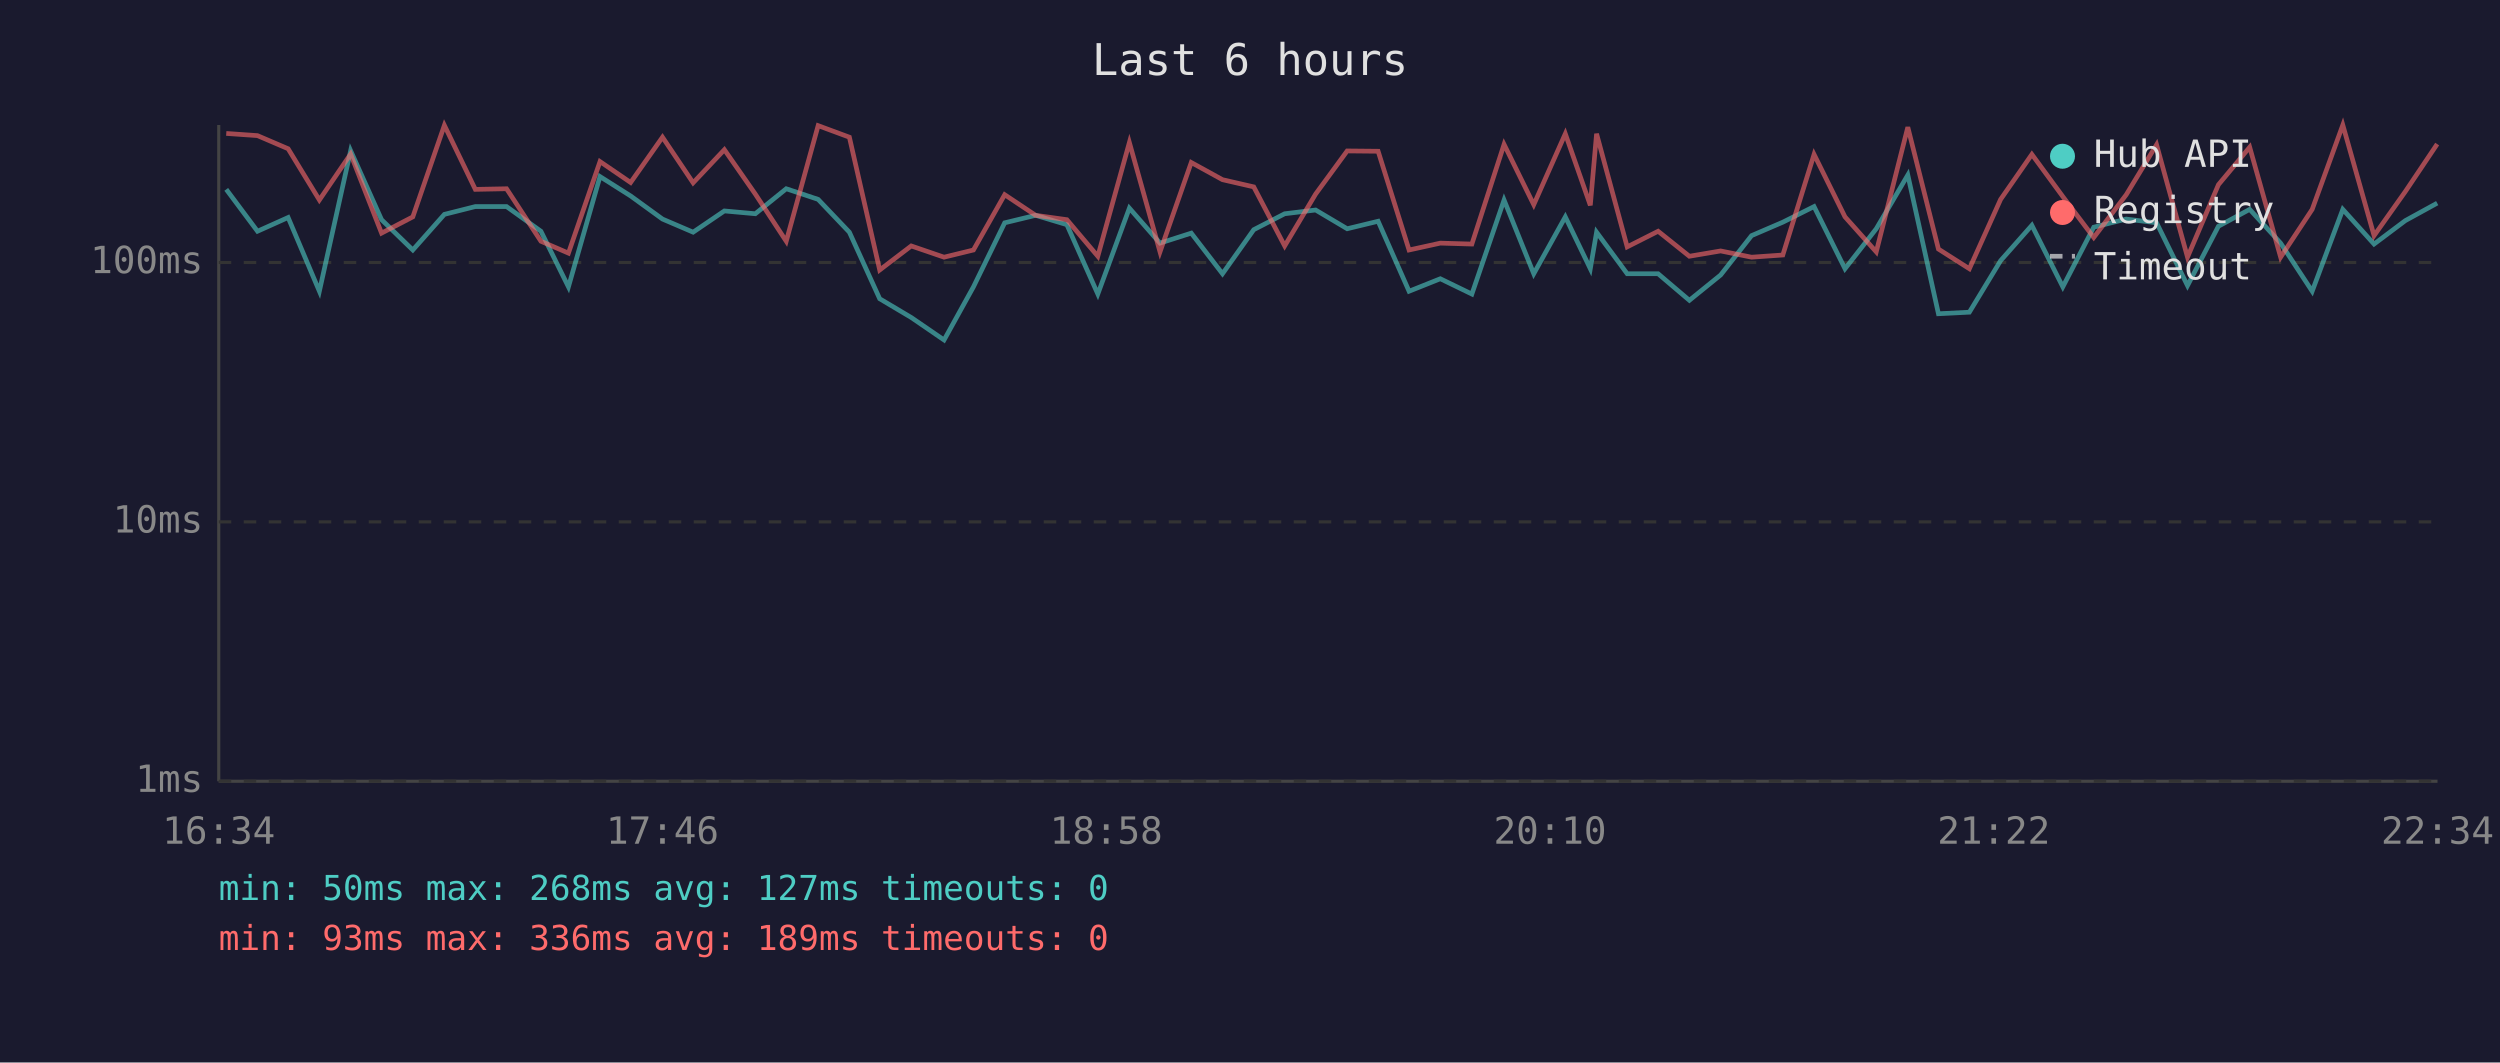
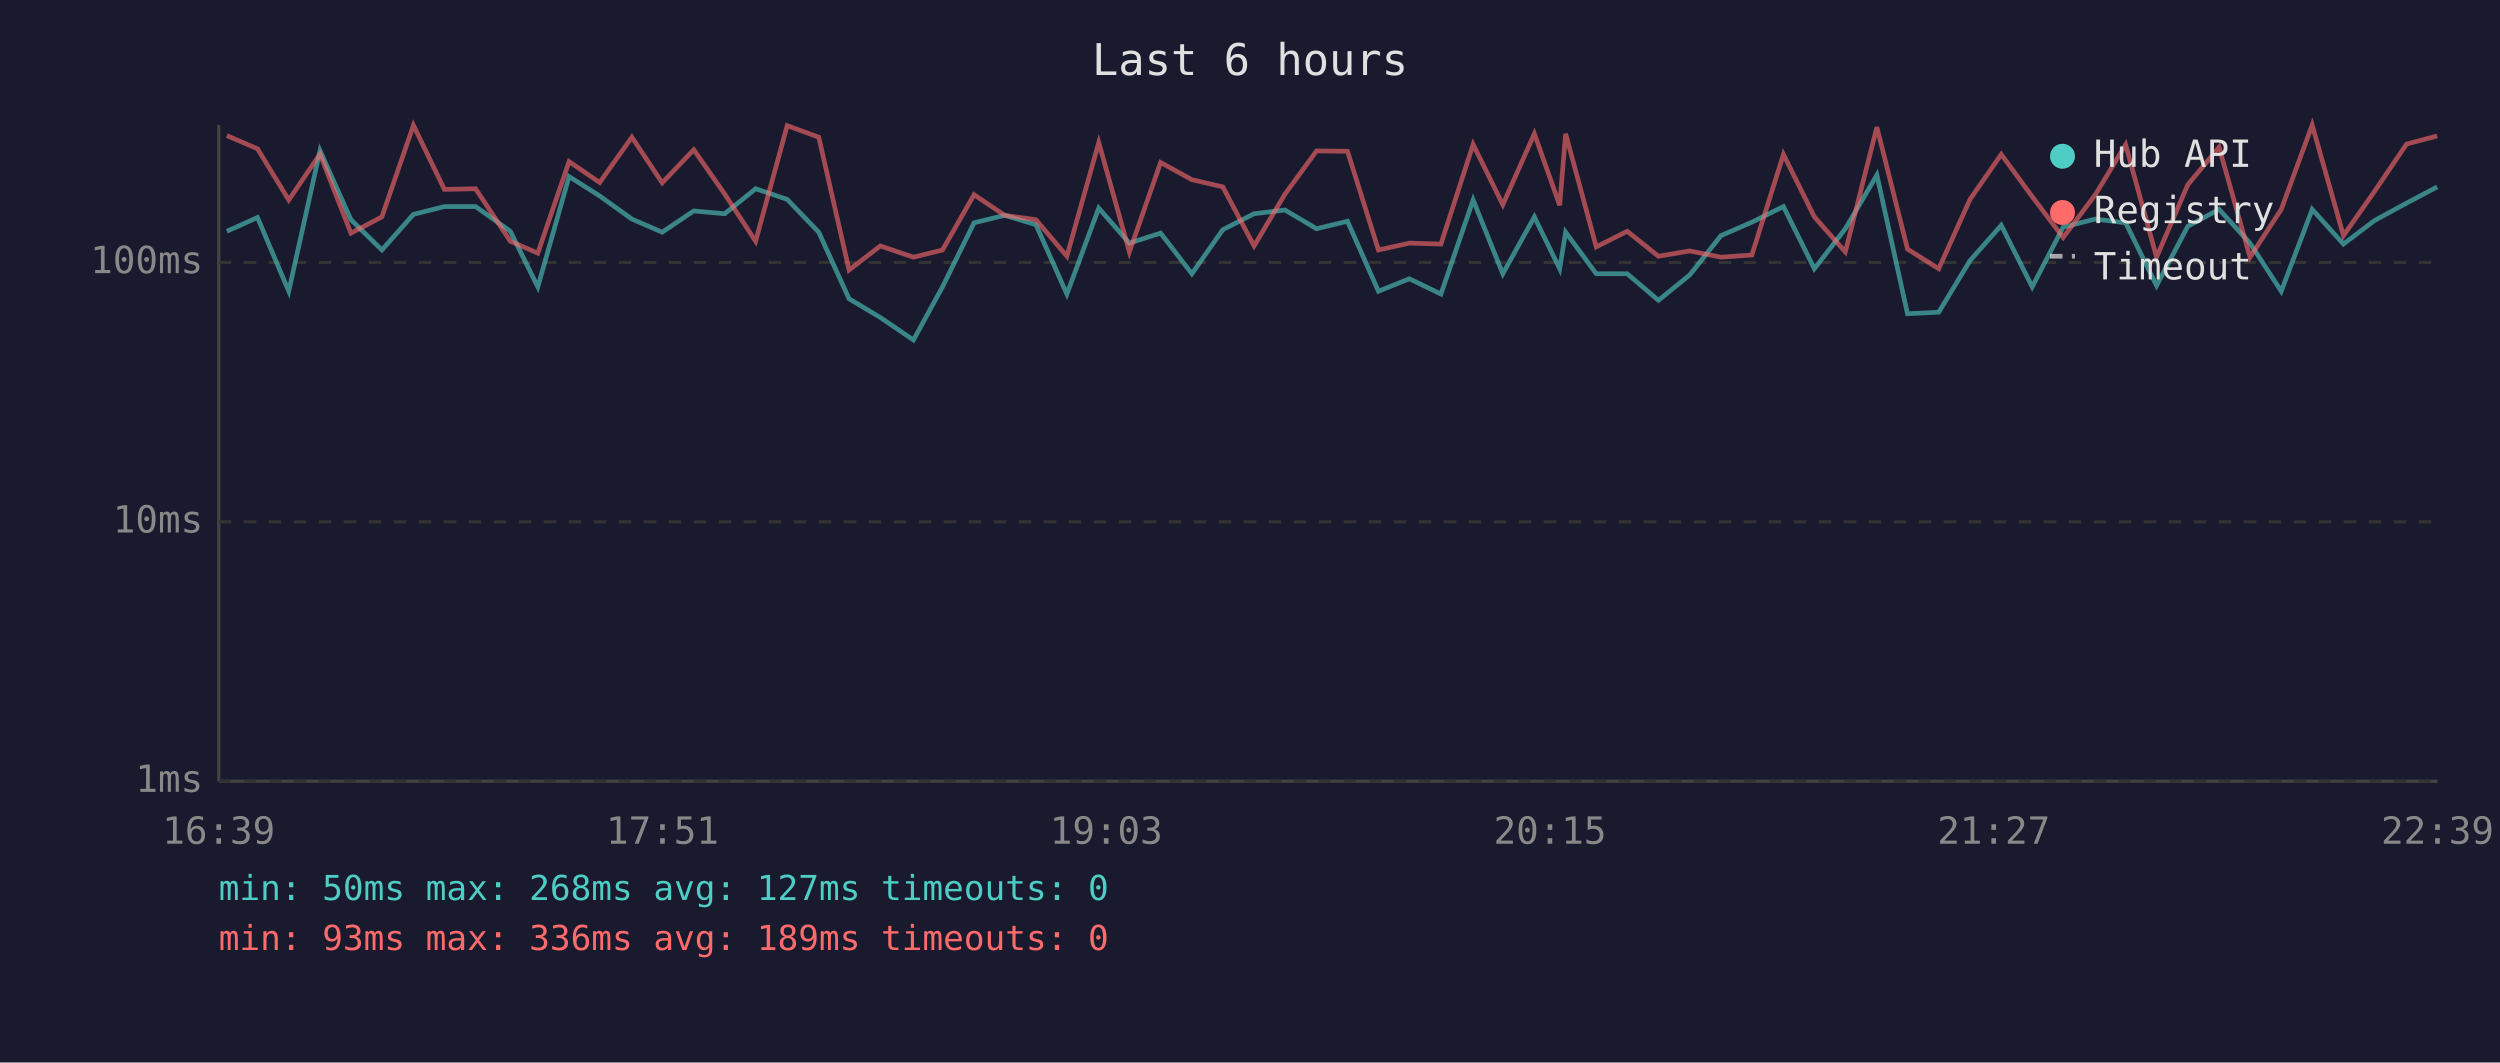
<svg xmlns="http://www.w3.org/2000/svg" viewBox="0 0 800 340" font-family="monospace" font-size="12">
  <rect width="800" height="340" fill="#1a1a2e" />
  <text x="400" y="24" fill="#e0e0e0" font-size="14" text-anchor="middle">Last 6 hours</text>
  <line x1="70" y1="40" x2="70" y2="250" stroke="#444" stroke-width="1" />
  <line x1="70" y1="250" x2="780" y2="250" stroke="#444" stroke-width="1" />
  <line x1="70" y1="250" x2="780" y2="250" stroke="#333" stroke-width="1" stroke-dasharray="4" />
  <text x="65" y="250" fill="#888" text-anchor="end" dominant-baseline="middle">1ms</text>
  <line x1="70" y1="167" x2="780" y2="167" stroke="#333" stroke-width="1" stroke-dasharray="4" />
  <text x="65" y="167" fill="#888" text-anchor="end" dominant-baseline="middle">10ms</text>
  <line x1="70" y1="84" x2="780" y2="84" stroke="#333" stroke-width="1" stroke-dasharray="4" />
  <text x="65" y="84" fill="#888" text-anchor="end" dominant-baseline="middle">100ms</text>
-   <text x="70" y="270" fill="#888" text-anchor="middle">16:34</text>
-   <text x="212" y="270" fill="#888" text-anchor="middle">17:46</text>
-   <text x="354" y="270" fill="#888" text-anchor="middle">18:58</text>
-   <text x="496" y="270" fill="#888" text-anchor="middle">20:10</text>
-   <text x="638" y="270" fill="#888" text-anchor="middle">21:22</text>
-   <text x="780" y="270" fill="#888" text-anchor="middle">22:34</text>
-   <polyline points="72.4,60.6 82.4,74.0 92.2,69.6 102.2,93.2 112.2,48.2 122.1,70.3 132.1,80.0 142.2,68.6 152.1,66.1 162.1,66.1 173.1,74.0 181.9,91.8 192.0,56.5 201.8,62.7 212.0,70.1 221.8,74.3 231.8,67.5 241.7,68.4 251.6,60.4 261.8,63.8 271.8,74.3 281.5,95.6 291.6,101.6 302.1,108.8 311.5,91.8 321.5,71.3 331.4,68.9 341.4,71.9 351.3,94.1 361.4,66.6 371.2,77.8 381.2,74.6 391.2,87.6 401.2,73.5 411.1,68.4 421.0,67.2 431.1,73.2 441.0,70.8 450.9,93.2 460.9,89.2 471.0,94.1 481.3,64.0 490.8,87.6 500.9,69.4 508.9,86.0 510.9,74.3 520.7,87.6 530.6,87.6 540.6,96.1 550.6,88.0 560.5,75.4 570.5,71.1 580.5,66.1 590.4,86.0 600.4,73.2 610.5,56.0 620.3,100.4 630.2,99.9 640.2,83.4 650.2,72.1 660.1,91.8 670.0,72.7 680.4,70.1 690.1,71.3 700.0,91.4 709.9,72.4 719.9,67.0 729.8,77.8 739.9,93.2 749.7,67.0 759.7,78.1 769.7,70.6 779.9,65.0" fill="none" stroke="#4ecdc4" stroke-width="1.5" opacity="0.6" />
-   <polyline points="72.4,42.7 82.4,43.4 92.2,47.6 102.2,64.0 112.2,49.3 122.1,74.6 132.1,69.4 142.2,40.1 152.1,60.6 162.1,60.4 173.1,77.2 181.9,81.0 192.0,51.7 201.8,58.4 212.0,43.9 221.8,58.5 231.8,47.9 241.7,62.1 251.6,77.2 261.8,40.2 271.8,43.9 281.5,86.4 291.6,78.7 302.1,82.3 311.5,80.0 321.5,62.3 331.4,68.9 341.4,70.3 351.3,82.0 361.4,45.6 371.2,80.6 381.2,52.0 391.2,57.5 401.2,59.8 411.1,78.7 421.0,62.1 431.1,48.3 441.0,48.4 450.9,80.0 460.9,77.8 471.0,78.1 481.3,46.2 490.8,65.5 500.9,42.8 508.9,65.7 510.9,42.8 520.7,79.0 530.6,74.0 540.6,82.0 550.6,80.3 560.5,82.3 570.5,81.6 580.5,49.4 590.4,69.4 600.4,80.6 610.5,40.7 620.3,79.7 630.2,86.0 640.2,63.8 650.2,49.4 660.1,62.9 670.0,76.0 680.4,62.3 690.1,46.3 700.0,82.3 709.9,59.1 719.9,47.1 729.8,82.3 739.9,67.0 749.7,40.0 759.7,75.4 769.7,61.3 779.9,46.1" fill="none" stroke="#ff6b6b" stroke-width="1.5" opacity="0.6" />
+   <text x="70" y="270" fill="#888" text-anchor="middle">16:39</text>
+   <text x="212" y="270" fill="#888" text-anchor="middle">17:51</text>
+   <text x="354" y="270" fill="#888" text-anchor="middle">19:03</text>
+   <text x="496" y="270" fill="#888" text-anchor="middle">20:15</text>
+   <text x="638" y="270" fill="#888" text-anchor="middle">21:27</text>
+   <text x="780" y="270" fill="#888" text-anchor="middle">22:39</text>
+   <polyline points="72.6,74.0 82.4,69.6 92.4,93.2 102.4,48.2 112.3,70.3 122.2,80.0 132.3,68.6 142.2,66.1 152.2,66.1 163.3,74.0 172.1,91.8 182.1,56.5 191.9,62.7 202.2,70.1 211.9,74.3 222.0,67.5 231.9,68.4 241.8,60.4 251.9,63.8 262.0,74.3 271.7,95.6 281.7,101.6 292.3,108.8 301.6,91.8 311.7,71.3 321.5,68.9 331.5,71.9 341.4,94.1 351.6,66.6 361.4,77.8 371.4,74.6 381.4,87.6 391.3,73.5 401.3,68.4 411.2,67.2 421.3,73.2 431.2,70.8 441.1,93.2 451.0,89.2 461.1,94.1 471.4,64.0 480.9,87.6 491.0,69.4 499.1,86.0 501.0,74.3 510.8,87.6 520.7,87.6 530.7,96.1 540.7,88.0 550.7,75.4 560.6,71.1 570.7,66.1 580.6,86.0 590.5,73.2 600.6,56.0 610.4,100.4 620.4,99.9 630.4,83.4 640.4,72.1 650.3,91.8 660.2,72.7 670.5,70.1 680.2,71.3 690.1,91.4 700.1,72.4 710.1,67.0 720.0,77.8 730.0,93.2 739.9,67.0 749.9,78.1 759.8,70.6 770.1,65.0 779.9,59.8" fill="none" stroke="#4ecdc4" stroke-width="1.5" opacity="0.6" />
+   <polyline points="72.6,43.4 82.4,47.6 92.4,64.0 102.4,49.3 112.3,74.6 122.2,69.4 132.3,40.1 142.2,60.6 152.2,60.4 163.3,77.2 172.1,81.0 182.1,51.7 191.9,58.4 202.2,43.9 211.9,58.5 222.0,47.9 231.9,62.1 241.8,77.2 251.9,40.2 262.0,43.9 271.7,86.4 281.7,78.7 292.3,82.3 301.6,80.0 311.7,62.3 321.5,68.9 331.5,70.3 341.4,82.0 351.6,45.6 361.4,80.6 371.4,52.0 381.4,57.5 391.3,59.8 401.3,78.7 411.2,62.1 421.3,48.3 431.2,48.4 441.1,80.0 451.0,77.8 461.1,78.1 471.4,46.2 480.9,65.5 491.0,42.8 499.1,65.7 501.0,42.8 510.8,79.0 520.7,74.0 530.7,82.0 540.7,80.3 550.7,82.3 560.6,81.6 570.7,49.4 580.6,69.4 590.5,80.6 600.6,40.7 610.4,79.7 620.4,86.0 630.4,63.8 640.4,49.4 650.3,62.9 660.2,76.0 670.5,62.3 680.2,46.3 690.1,82.3 700.1,59.1 710.1,47.1 720.0,82.3 730.0,67.0 739.9,40.0 749.9,75.4 759.8,61.3 770.1,46.1 779.9,43.5" fill="none" stroke="#ff6b6b" stroke-width="1.5" opacity="0.6" />
  <circle cx="660" cy="50" r="4" fill="#4ecdc4" />
  <text x="670" y="50" fill="#e0e0e0" dominant-baseline="middle">Hub API</text>
  <circle cx="660" cy="68" r="4" fill="#ff6b6b" />
  <text x="670" y="68" fill="#e0e0e0" dominant-baseline="middle">Registry</text>
  <line x1="656" y1="82" x2="664" y2="82" stroke="#e0e0e0" stroke-width="1.5" stroke-dasharray="4,3" opacity="0.7" />
  <text x="670" y="86" fill="#e0e0e0" dominant-baseline="middle">Timeout</text>
  <text x="70" y="288" fill="#4ecdc4" font-size="11">min: 50ms  max: 268ms  avg: 127ms  timeouts: 0</text>
  <text x="70" y="304" fill="#ff6b6b" font-size="11">min: 93ms  max: 336ms  avg: 189ms  timeouts: 0</text>
</svg>
